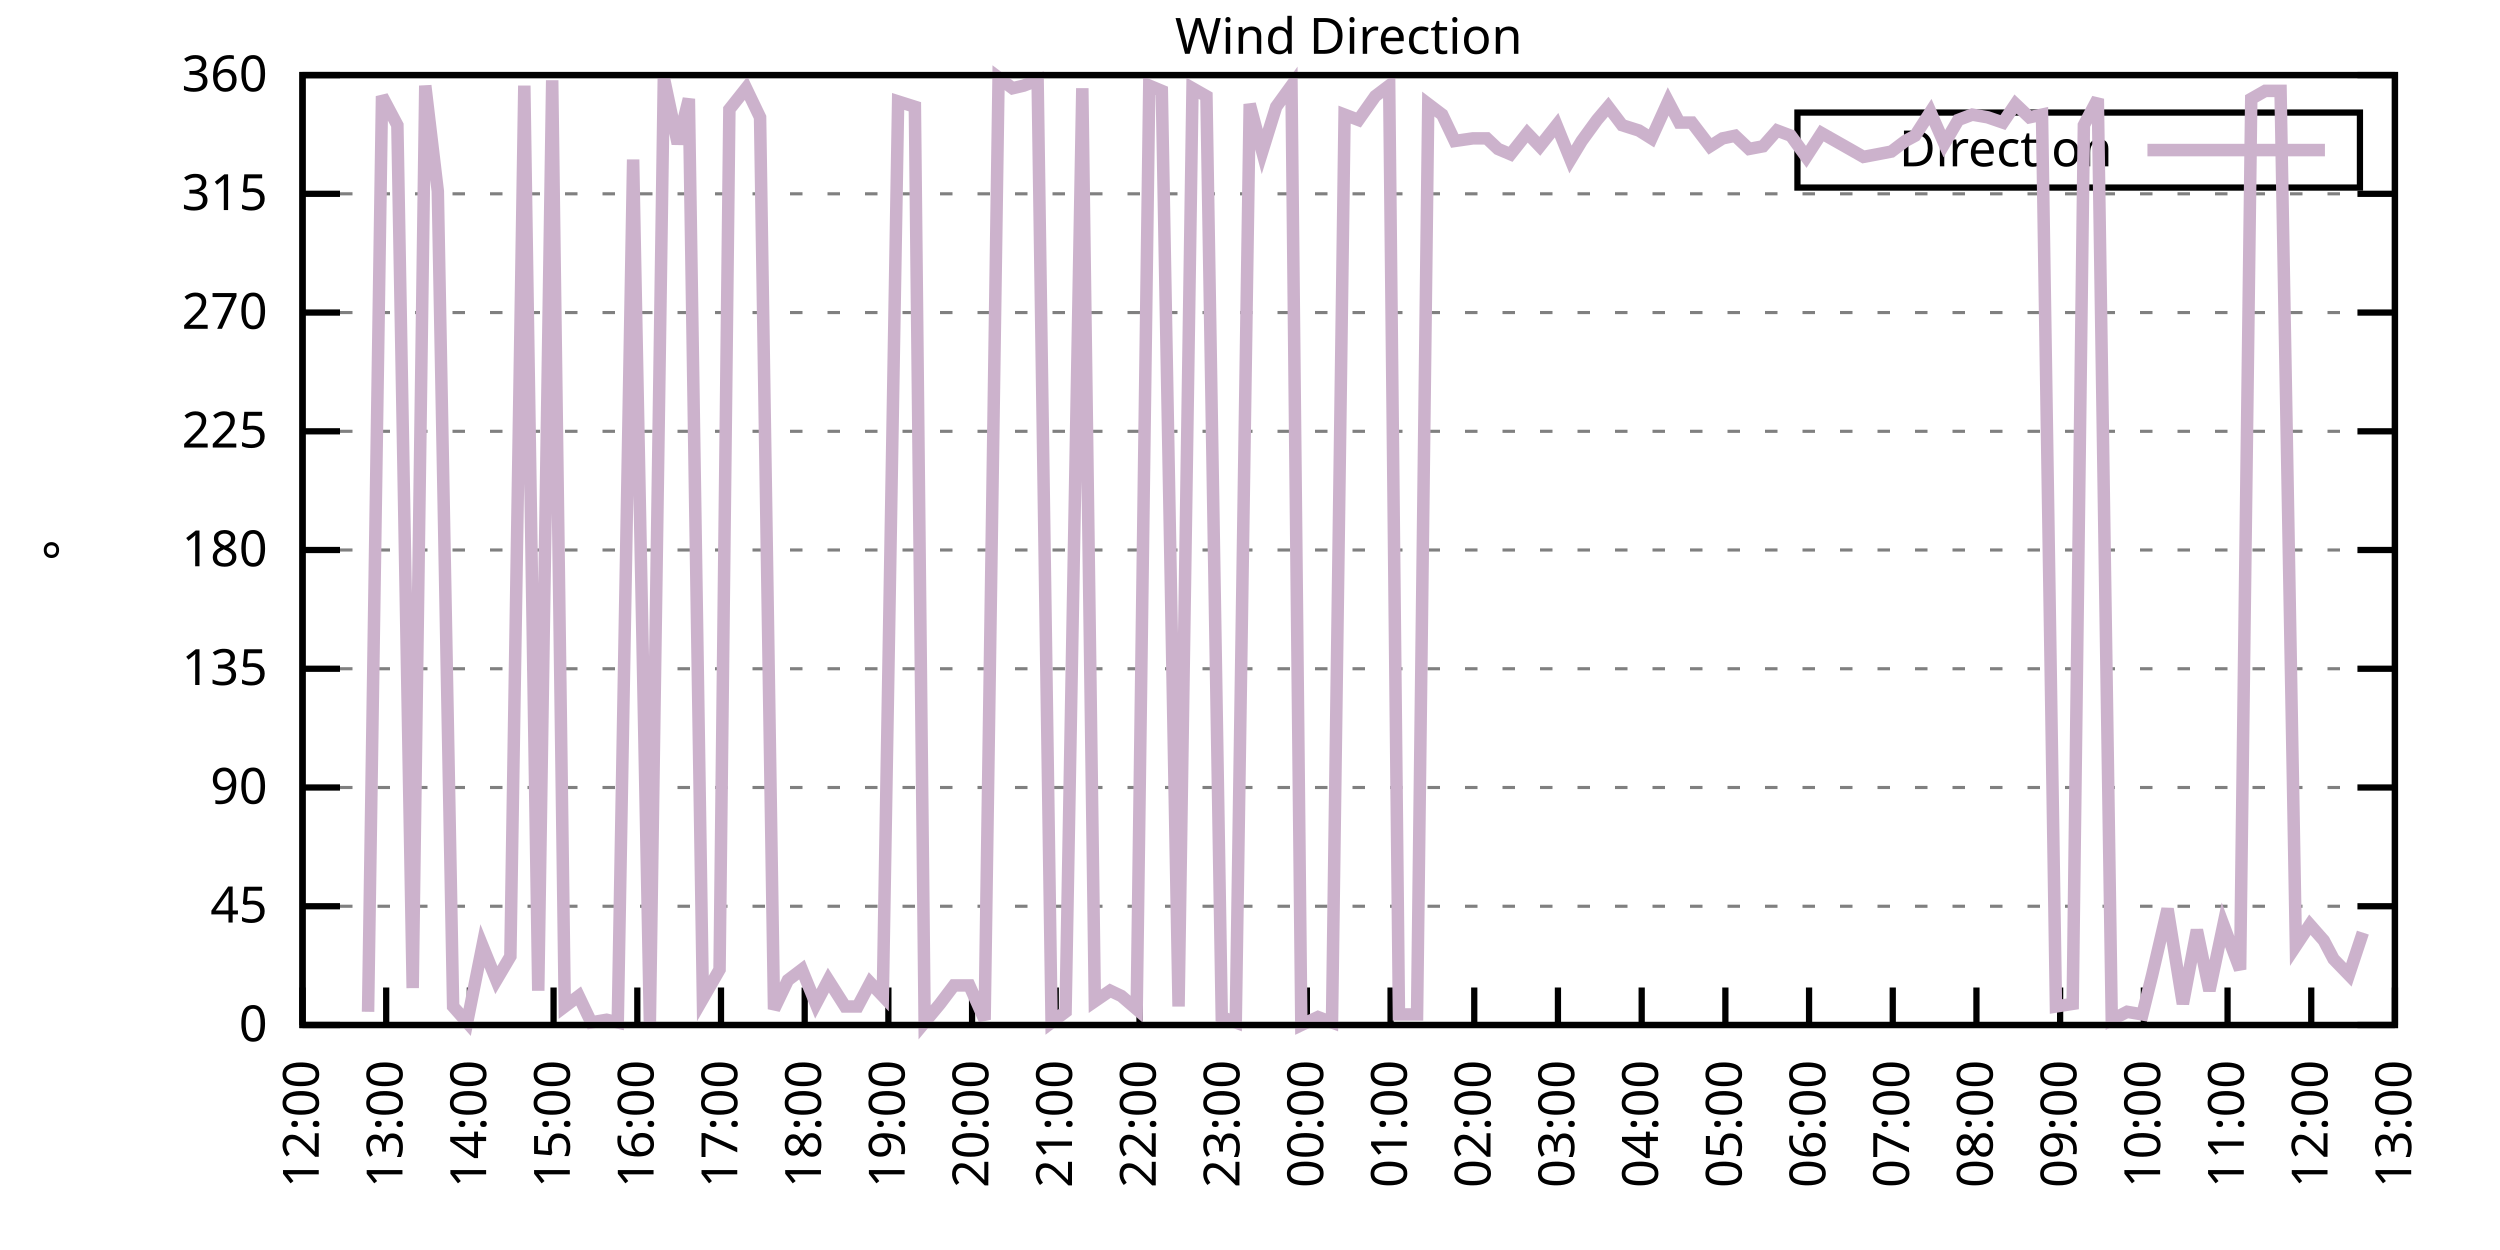
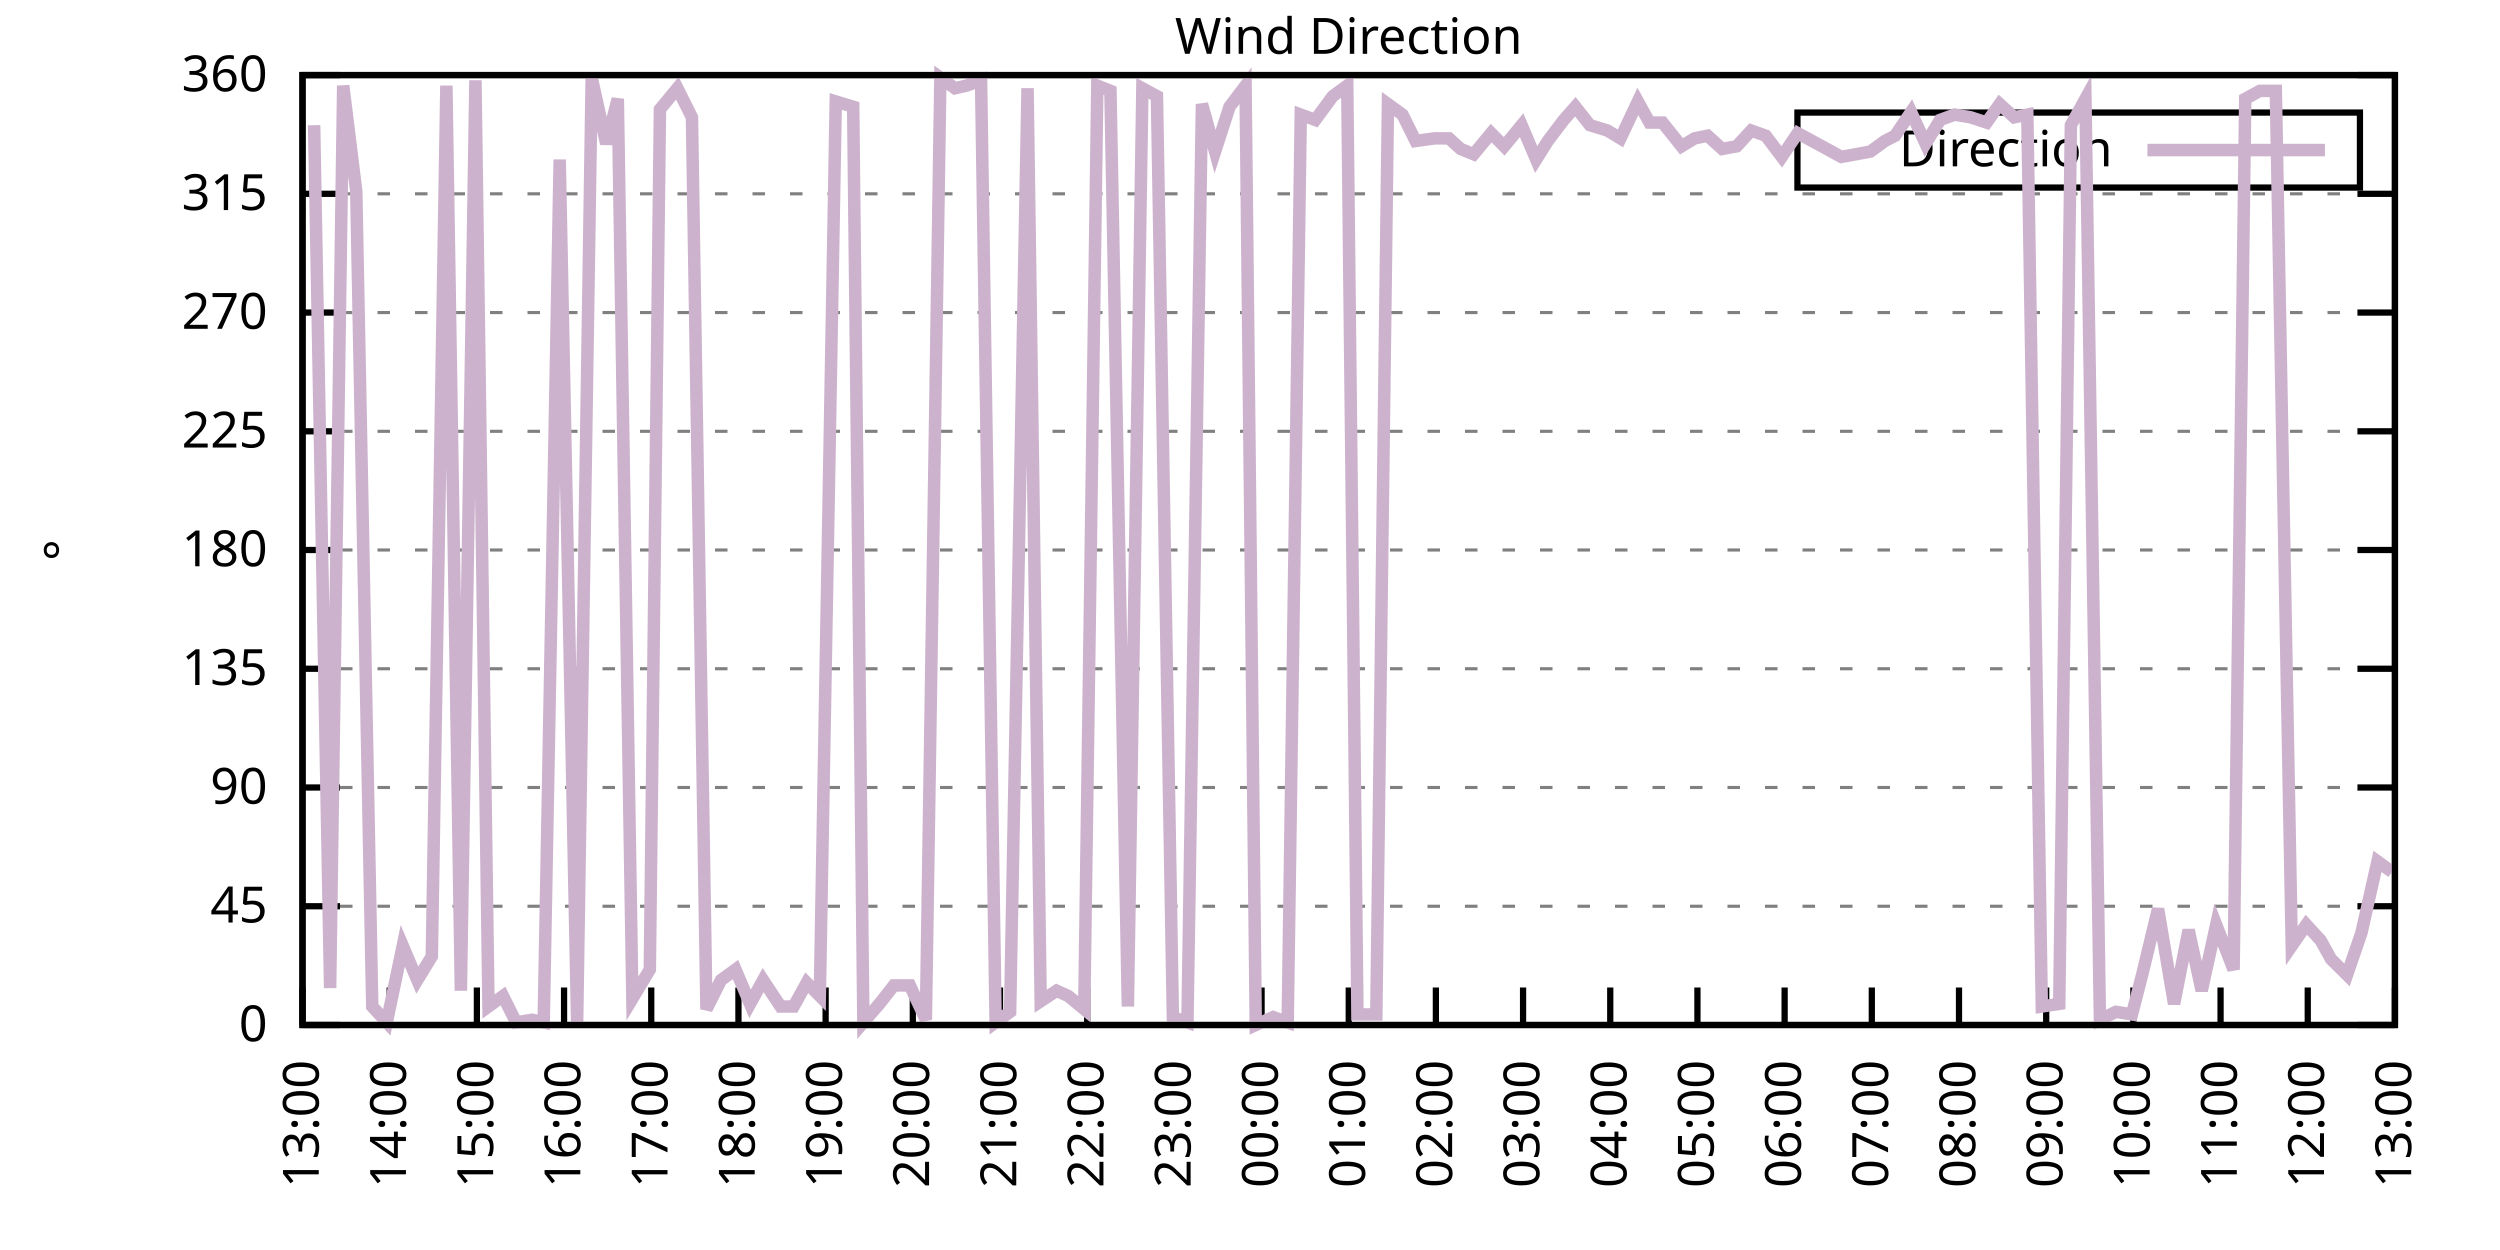
<svg xmlns="http://www.w3.org/2000/svg" xmlns:xlink="http://www.w3.org/1999/xlink" width="400" height="200" viewBox="0 0 400 200">
  <g id="gnuplot_canvas">
    <rect x="0" y="0" width="400" height="200" fill="none" />
    <defs>
      <circle id="gpDot" r="0.5" stroke-width="0.5" stroke="currentColor" />
      <path id="gpPt0" stroke-width="0.333" stroke="currentColor" d="M-1,0 h2 M0,-1 v2" />
      <path id="gpPt1" stroke-width="0.333" stroke="currentColor" d="M-1,-1 L1,1 M1,-1 L-1,1" />
      <path id="gpPt2" stroke-width="0.333" stroke="currentColor" d="M-1,0 L1,0 M0,-1 L0,1 M-1,-1 L1,1 M-1,1 L1,-1" />
      <rect id="gpPt3" stroke-width="0.333" stroke="currentColor" x="-1" y="-1" width="2" height="2" />
      <rect id="gpPt4" stroke-width="0.333" stroke="currentColor" fill="currentColor" x="-1" y="-1" width="2" height="2" />
      <circle id="gpPt5" stroke-width="0.333" stroke="currentColor" cx="0" cy="0" r="1" />
      <use xlink:href="#gpPt5" id="gpPt6" fill="currentColor" stroke="none" />
      <path id="gpPt7" stroke-width="0.333" stroke="currentColor" d="M0,-1.33 L-1.33,0.67 L1.33,0.67 z" />
      <use xlink:href="#gpPt7" id="gpPt8" fill="currentColor" stroke="none" />
      <use xlink:href="#gpPt7" id="gpPt9" stroke="currentColor" transform="rotate(180)" />
      <use xlink:href="#gpPt9" id="gpPt10" fill="currentColor" stroke="none" />
      <use xlink:href="#gpPt3" id="gpPt11" stroke="currentColor" transform="rotate(45)" />
      <use xlink:href="#gpPt11" id="gpPt12" fill="currentColor" stroke="none" />
      <path id="gpPt13" stroke-width="0.333" stroke="currentColor" d="M0,1.330 L1.265,0.411 L0.782,-1.067 L-0.782,-1.076 L-1.265,0.411 z" />
      <use xlink:href="#gpPt13" id="gpPt14" fill="currentColor" stroke="none" />
      <filter id="textbox" filterUnits="objectBoundingBox" x="0" y="0" height="1" width="1">
        <feFlood flood-color="white" flood-opacity="1" result="bgnd" />
        <feComposite in="SourceGraphic" in2="bgnd" operator="atop" />
      </filter>
      <filter id="greybox" filterUnits="objectBoundingBox" x="0" y="0" height="1" width="1">
        <feFlood flood-color="lightgrey" flood-opacity="1" result="grey" />
        <feComposite in="SourceGraphic" in2="grey" operator="atop" />
      </filter>
    </defs>
    <g fill="none" color="white" stroke="currentColor" stroke-width="1.00" stroke-linecap="butt" stroke-linejoin="miter">
</g>
    <g fill="none" color="black" stroke="currentColor" stroke-width="1.00" stroke-linecap="butt" stroke-linejoin="miter">
      <g stroke="none" shape-rendering="crispEdges">
        <polygon fill="rgb(255, 255, 255)" points="48.40,164.00 383.18,164.00 383.18,12.02 48.40,12.02 " />
      </g>
    </g>
    <g fill="none" color="black" stroke="currentColor" stroke-width="1.00" stroke-linecap="butt" stroke-linejoin="miter">
</g>
    <g fill="none" color="black" stroke="black" stroke-width="0.50" stroke-linecap="butt" stroke-linejoin="miter">
</g>
    <g fill="none" color="gray" stroke="currentColor" stroke-width="0.50" stroke-linecap="butt" stroke-linejoin="miter">
      <path stroke="gray" stroke-dasharray="2,4" class="gridline" d="M48.40,164.00 L383.19,164.00  " />
    </g>
    <g fill="none" color="gray" stroke="gray" stroke-width="1.00" stroke-linecap="butt" stroke-linejoin="miter">
</g>
    <g fill="none" color="black" stroke="currentColor" stroke-width="1.00" stroke-linecap="butt" stroke-linejoin="miter">
      <path stroke="black" d="M48.40,164.00 L54.40,164.00 M383.19,164.00 L377.19,164.00  " />
      <g transform="translate(42.80,166.60)" stroke="none" fill="black" font-family="Sans" font-size="8.00" text-anchor="end">
        <text>
          <tspan font-family="Sans"> 0</tspan>
        </text>
      </g>
    </g>
    <g fill="none" color="black" stroke="currentColor" stroke-width="1.00" stroke-linecap="butt" stroke-linejoin="miter">
</g>
    <g fill="none" color="black" stroke="black" stroke-width="0.50" stroke-linecap="butt" stroke-linejoin="miter">
</g>
    <g fill="none" color="gray" stroke="currentColor" stroke-width="0.50" stroke-linecap="butt" stroke-linejoin="miter">
      <path stroke="gray" stroke-dasharray="2,4" class="gridline" d="M48.40,145.00 L383.19,145.00  " />
    </g>
    <g fill="none" color="gray" stroke="gray" stroke-width="1.00" stroke-linecap="butt" stroke-linejoin="miter">
</g>
    <g fill="none" color="black" stroke="currentColor" stroke-width="1.00" stroke-linecap="butt" stroke-linejoin="miter">
      <path stroke="black" d="M48.40,145.00 L54.40,145.00 M383.19,145.00 L377.19,145.00  " />
      <g transform="translate(42.80,147.60)" stroke="none" fill="black" font-family="Sans" font-size="8.00" text-anchor="end">
        <text>
          <tspan font-family="Sans"> 45</tspan>
        </text>
      </g>
    </g>
    <g fill="none" color="black" stroke="currentColor" stroke-width="1.00" stroke-linecap="butt" stroke-linejoin="miter">
</g>
    <g fill="none" color="black" stroke="black" stroke-width="0.50" stroke-linecap="butt" stroke-linejoin="miter">
</g>
    <g fill="none" color="gray" stroke="currentColor" stroke-width="0.50" stroke-linecap="butt" stroke-linejoin="miter">
      <path stroke="gray" stroke-dasharray="2,4" class="gridline" d="M48.40,126.00 L383.19,126.00  " />
    </g>
    <g fill="none" color="gray" stroke="gray" stroke-width="1.00" stroke-linecap="butt" stroke-linejoin="miter">
</g>
    <g fill="none" color="black" stroke="currentColor" stroke-width="1.00" stroke-linecap="butt" stroke-linejoin="miter">
      <path stroke="black" d="M48.40,126.00 L54.40,126.00 M383.19,126.00 L377.19,126.00  " />
      <g transform="translate(42.80,128.60)" stroke="none" fill="black" font-family="Sans" font-size="8.00" text-anchor="end">
        <text>
          <tspan font-family="Sans"> 90</tspan>
        </text>
      </g>
    </g>
    <g fill="none" color="black" stroke="currentColor" stroke-width="1.00" stroke-linecap="butt" stroke-linejoin="miter">
</g>
    <g fill="none" color="black" stroke="black" stroke-width="0.50" stroke-linecap="butt" stroke-linejoin="miter">
</g>
    <g fill="none" color="gray" stroke="currentColor" stroke-width="0.50" stroke-linecap="butt" stroke-linejoin="miter">
      <path stroke="gray" stroke-dasharray="2,4" class="gridline" d="M48.40,107.00 L383.19,107.00  " />
    </g>
    <g fill="none" color="gray" stroke="gray" stroke-width="1.00" stroke-linecap="butt" stroke-linejoin="miter">
</g>
    <g fill="none" color="black" stroke="currentColor" stroke-width="1.00" stroke-linecap="butt" stroke-linejoin="miter">
      <path stroke="black" d="M48.40,107.00 L54.40,107.00 M383.19,107.00 L377.19,107.00  " />
      <g transform="translate(42.80,109.60)" stroke="none" fill="black" font-family="Sans" font-size="8.00" text-anchor="end">
        <text>
          <tspan font-family="Sans"> 135</tspan>
        </text>
      </g>
    </g>
    <g fill="none" color="black" stroke="currentColor" stroke-width="1.00" stroke-linecap="butt" stroke-linejoin="miter">
</g>
    <g fill="none" color="black" stroke="black" stroke-width="0.50" stroke-linecap="butt" stroke-linejoin="miter">
</g>
    <g fill="none" color="gray" stroke="currentColor" stroke-width="0.50" stroke-linecap="butt" stroke-linejoin="miter">
      <path stroke="gray" stroke-dasharray="2,4" class="gridline" d="M48.40,88.00 L383.19,88.00  " />
    </g>
    <g fill="none" color="gray" stroke="gray" stroke-width="1.00" stroke-linecap="butt" stroke-linejoin="miter">
</g>
    <g fill="none" color="black" stroke="currentColor" stroke-width="1.00" stroke-linecap="butt" stroke-linejoin="miter">
      <path stroke="black" d="M48.40,88.00 L54.40,88.00 M383.19,88.00 L377.19,88.00  " />
      <g transform="translate(42.80,90.60)" stroke="none" fill="black" font-family="Sans" font-size="8.00" text-anchor="end">
        <text>
          <tspan font-family="Sans"> 180</tspan>
        </text>
      </g>
    </g>
    <g fill="none" color="black" stroke="currentColor" stroke-width="1.00" stroke-linecap="butt" stroke-linejoin="miter">
</g>
    <g fill="none" color="black" stroke="black" stroke-width="0.50" stroke-linecap="butt" stroke-linejoin="miter">
</g>
    <g fill="none" color="gray" stroke="currentColor" stroke-width="0.50" stroke-linecap="butt" stroke-linejoin="miter">
      <path stroke="gray" stroke-dasharray="2,4" class="gridline" d="M48.40,69.01 L383.19,69.01  " />
    </g>
    <g fill="none" color="gray" stroke="gray" stroke-width="1.00" stroke-linecap="butt" stroke-linejoin="miter">
</g>
    <g fill="none" color="black" stroke="currentColor" stroke-width="1.00" stroke-linecap="butt" stroke-linejoin="miter">
      <path stroke="black" d="M48.40,69.01 L54.40,69.01 M383.19,69.01 L377.19,69.01  " />
      <g transform="translate(42.80,71.61)" stroke="none" fill="black" font-family="Sans" font-size="8.00" text-anchor="end">
        <text>
          <tspan font-family="Sans"> 225</tspan>
        </text>
      </g>
    </g>
    <g fill="none" color="black" stroke="currentColor" stroke-width="1.00" stroke-linecap="butt" stroke-linejoin="miter">
</g>
    <g fill="none" color="black" stroke="black" stroke-width="0.50" stroke-linecap="butt" stroke-linejoin="miter">
</g>
    <g fill="none" color="gray" stroke="currentColor" stroke-width="0.50" stroke-linecap="butt" stroke-linejoin="miter">
      <path stroke="gray" stroke-dasharray="2,4" class="gridline" d="M48.40,50.01 L383.19,50.01  " />
    </g>
    <g fill="none" color="gray" stroke="gray" stroke-width="1.00" stroke-linecap="butt" stroke-linejoin="miter">
</g>
    <g fill="none" color="black" stroke="currentColor" stroke-width="1.00" stroke-linecap="butt" stroke-linejoin="miter">
      <path stroke="black" d="M48.40,50.01 L54.40,50.01 M383.19,50.01 L377.19,50.01  " />
      <g transform="translate(42.80,52.61)" stroke="none" fill="black" font-family="Sans" font-size="8.00" text-anchor="end">
        <text>
          <tspan font-family="Sans"> 270</tspan>
        </text>
      </g>
    </g>
    <g fill="none" color="black" stroke="currentColor" stroke-width="1.00" stroke-linecap="butt" stroke-linejoin="miter">
</g>
    <g fill="none" color="black" stroke="black" stroke-width="0.50" stroke-linecap="butt" stroke-linejoin="miter">
</g>
    <g fill="none" color="gray" stroke="currentColor" stroke-width="0.50" stroke-linecap="butt" stroke-linejoin="miter">
      <path stroke="gray" stroke-dasharray="2,4" class="gridline" d="M48.40,31.01 L383.19,31.01  " />
    </g>
    <g fill="none" color="gray" stroke="gray" stroke-width="1.00" stroke-linecap="butt" stroke-linejoin="miter">
</g>
    <g fill="none" color="black" stroke="currentColor" stroke-width="1.00" stroke-linecap="butt" stroke-linejoin="miter">
      <path stroke="black" d="M48.40,31.01 L54.40,31.01 M383.19,31.01 L377.19,31.01  " />
      <g transform="translate(42.80,33.61)" stroke="none" fill="black" font-family="Sans" font-size="8.00" text-anchor="end">
        <text>
          <tspan font-family="Sans"> 315</tspan>
        </text>
      </g>
    </g>
    <g fill="none" color="black" stroke="currentColor" stroke-width="1.00" stroke-linecap="butt" stroke-linejoin="miter">
</g>
    <g fill="none" color="black" stroke="black" stroke-width="0.50" stroke-linecap="butt" stroke-linejoin="miter">
</g>
    <g fill="none" color="gray" stroke="currentColor" stroke-width="0.50" stroke-linecap="butt" stroke-linejoin="miter">
      <path stroke="gray" stroke-dasharray="2,4" class="gridline" d="M48.40,12.01 L383.19,12.01  " />
    </g>
    <g fill="none" color="gray" stroke="gray" stroke-width="1.00" stroke-linecap="butt" stroke-linejoin="miter">
</g>
    <g fill="none" color="black" stroke="currentColor" stroke-width="1.00" stroke-linecap="butt" stroke-linejoin="miter">
      <path stroke="black" d="M48.40,12.01 L54.40,12.01 M383.19,12.01 L377.19,12.01  " />
      <g transform="translate(42.80,14.61)" stroke="none" fill="black" font-family="Sans" font-size="8.00" text-anchor="end">
        <text>
          <tspan font-family="Sans"> 360</tspan>
        </text>
      </g>
    </g>
    <g fill="none" color="black" stroke="currentColor" stroke-width="1.00" stroke-linecap="butt" stroke-linejoin="miter">
      <path stroke="black" d="M48.40,164.00 L48.40,158.00  " />
      <g transform="translate(51.00,169.60) rotate(270.00)" stroke="none" fill="black" font-family="Sans" font-size="8.00" text-anchor="end">
        <text>
-           <tspan font-family="Sans">12:00</tspan>
-         </text>
-       </g>
-     </g>
-     <g fill="none" color="black" stroke="currentColor" stroke-width="1.00" stroke-linecap="butt" stroke-linejoin="miter">
-       <path stroke="black" d="M61.79,164.00 L61.79,158.00  " />
-       <g transform="translate(64.39,169.60) rotate(270.00)" stroke="none" fill="black" font-family="Sans" font-size="8.00" text-anchor="end">
-         <text>
          <tspan font-family="Sans">13:00</tspan>
        </text>
      </g>
    </g>
    <g fill="none" color="black" stroke="currentColor" stroke-width="1.00" stroke-linecap="butt" stroke-linejoin="miter">
-       <path stroke="black" d="M75.18,164.00 L75.18,158.00  " />
-       <g transform="translate(77.78,169.60) rotate(270.00)" stroke="none" fill="black" font-family="Sans" font-size="8.00" text-anchor="end">
+       <path stroke="black" d="M62.35,164.00 L62.35,158.00  " />
+       <g transform="translate(64.95,169.60) rotate(270.00)" stroke="none" fill="black" font-family="Sans" font-size="8.00" text-anchor="end">
        <text>
          <tspan font-family="Sans">14:00</tspan>
        </text>
      </g>
    </g>
    <g fill="none" color="black" stroke="currentColor" stroke-width="1.00" stroke-linecap="butt" stroke-linejoin="miter">
-       <path stroke="black" d="M88.57,164.00 L88.57,158.00  " />
-       <g transform="translate(91.17,169.60) rotate(270.00)" stroke="none" fill="black" font-family="Sans" font-size="8.00" text-anchor="end">
+       <path stroke="black" d="M76.30,164.00 L76.30,158.00  " />
+       <g transform="translate(78.90,169.60) rotate(270.00)" stroke="none" fill="black" font-family="Sans" font-size="8.00" text-anchor="end">
        <text>
          <tspan font-family="Sans">15:00</tspan>
        </text>
      </g>
    </g>
    <g fill="none" color="black" stroke="currentColor" stroke-width="1.00" stroke-linecap="butt" stroke-linejoin="miter">
-       <path stroke="black" d="M101.97,164.00 L101.97,158.00  " />
-       <g transform="translate(104.57,169.60) rotate(270.00)" stroke="none" fill="black" font-family="Sans" font-size="8.00" text-anchor="end">
+       <path stroke="black" d="M90.25,164.00 L90.25,158.00  " />
+       <g transform="translate(92.85,169.60) rotate(270.00)" stroke="none" fill="black" font-family="Sans" font-size="8.00" text-anchor="end">
        <text>
          <tspan font-family="Sans">16:00</tspan>
        </text>
      </g>
    </g>
    <g fill="none" color="black" stroke="currentColor" stroke-width="1.00" stroke-linecap="butt" stroke-linejoin="miter">
-       <path stroke="black" d="M115.36,164.00 L115.36,158.00  " />
-       <g transform="translate(117.96,169.60) rotate(270.00)" stroke="none" fill="black" font-family="Sans" font-size="8.00" text-anchor="end">
+       <path stroke="black" d="M104.20,164.00 L104.20,158.00  " />
+       <g transform="translate(106.80,169.60) rotate(270.00)" stroke="none" fill="black" font-family="Sans" font-size="8.00" text-anchor="end">
        <text>
          <tspan font-family="Sans">17:00</tspan>
        </text>
      </g>
    </g>
    <g fill="none" color="black" stroke="currentColor" stroke-width="1.00" stroke-linecap="butt" stroke-linejoin="miter">
-       <path stroke="black" d="M128.75,164.00 L128.75,158.00  " />
-       <g transform="translate(131.35,169.60) rotate(270.00)" stroke="none" fill="black" font-family="Sans" font-size="8.00" text-anchor="end">
+       <path stroke="black" d="M118.15,164.00 L118.15,158.00  " />
+       <g transform="translate(120.75,169.60) rotate(270.00)" stroke="none" fill="black" font-family="Sans" font-size="8.00" text-anchor="end">
        <text>
          <tspan font-family="Sans">18:00</tspan>
        </text>
      </g>
    </g>
    <g fill="none" color="black" stroke="currentColor" stroke-width="1.00" stroke-linecap="butt" stroke-linejoin="miter">
-       <path stroke="black" d="M142.14,164.00 L142.14,158.00  " />
-       <g transform="translate(144.74,169.60) rotate(270.00)" stroke="none" fill="black" font-family="Sans" font-size="8.00" text-anchor="end">
+       <path stroke="black" d="M132.10,164.00 L132.10,158.00  " />
+       <g transform="translate(134.70,169.60) rotate(270.00)" stroke="none" fill="black" font-family="Sans" font-size="8.00" text-anchor="end">
        <text>
          <tspan font-family="Sans">19:00</tspan>
        </text>
      </g>
    </g>
    <g fill="none" color="black" stroke="currentColor" stroke-width="1.00" stroke-linecap="butt" stroke-linejoin="miter">
-       <path stroke="black" d="M155.53,164.00 L155.53,158.00  " />
-       <g transform="translate(158.13,169.60) rotate(270.00)" stroke="none" fill="black" font-family="Sans" font-size="8.00" text-anchor="end">
+       <path stroke="black" d="M146.05,164.00 L146.05,158.00  " />
+       <g transform="translate(148.65,169.60) rotate(270.00)" stroke="none" fill="black" font-family="Sans" font-size="8.00" text-anchor="end">
        <text>
          <tspan font-family="Sans">20:00</tspan>
        </text>
      </g>
    </g>
    <g fill="none" color="black" stroke="currentColor" stroke-width="1.00" stroke-linecap="butt" stroke-linejoin="miter">
-       <path stroke="black" d="M168.92,164.00 L168.92,158.00  " />
-       <g transform="translate(171.52,169.60) rotate(270.00)" stroke="none" fill="black" font-family="Sans" font-size="8.00" text-anchor="end">
+       <path stroke="black" d="M160.00,164.00 L160.00,158.00  " />
+       <g transform="translate(162.60,169.60) rotate(270.00)" stroke="none" fill="black" font-family="Sans" font-size="8.00" text-anchor="end">
        <text>
          <tspan font-family="Sans">21:00</tspan>
        </text>
      </g>
    </g>
    <g fill="none" color="black" stroke="currentColor" stroke-width="1.00" stroke-linecap="butt" stroke-linejoin="miter">
-       <path stroke="black" d="M182.32,164.00 L182.32,158.00  " />
-       <g transform="translate(184.92,169.60) rotate(270.00)" stroke="none" fill="black" font-family="Sans" font-size="8.00" text-anchor="end">
+       <path stroke="black" d="M173.95,164.00 L173.95,158.00  " />
+       <g transform="translate(176.55,169.60) rotate(270.00)" stroke="none" fill="black" font-family="Sans" font-size="8.00" text-anchor="end">
        <text>
          <tspan font-family="Sans">22:00</tspan>
        </text>
      </g>
    </g>
    <g fill="none" color="black" stroke="currentColor" stroke-width="1.00" stroke-linecap="butt" stroke-linejoin="miter">
-       <path stroke="black" d="M195.71,164.00 L195.71,158.00  " />
-       <g transform="translate(198.31,169.60) rotate(270.00)" stroke="none" fill="black" font-family="Sans" font-size="8.00" text-anchor="end">
+       <path stroke="black" d="M187.90,164.00 L187.90,158.00  " />
+       <g transform="translate(190.50,169.60) rotate(270.00)" stroke="none" fill="black" font-family="Sans" font-size="8.00" text-anchor="end">
        <text>
          <tspan font-family="Sans">23:00</tspan>
        </text>
      </g>
    </g>
    <g fill="none" color="black" stroke="currentColor" stroke-width="1.00" stroke-linecap="butt" stroke-linejoin="miter">
-       <path stroke="black" d="M209.10,164.00 L209.10,158.00  " />
-       <g transform="translate(211.70,169.60) rotate(270.00)" stroke="none" fill="black" font-family="Sans" font-size="8.00" text-anchor="end">
+       <path stroke="black" d="M201.85,164.00 L201.85,158.00  " />
+       <g transform="translate(204.45,169.60) rotate(270.00)" stroke="none" fill="black" font-family="Sans" font-size="8.00" text-anchor="end">
        <text>
          <tspan font-family="Sans">00:00</tspan>
        </text>
      </g>
    </g>
    <g fill="none" color="black" stroke="currentColor" stroke-width="1.00" stroke-linecap="butt" stroke-linejoin="miter">
-       <path stroke="black" d="M222.49,164.00 L222.49,158.00  " />
-       <g transform="translate(225.09,169.60) rotate(270.00)" stroke="none" fill="black" font-family="Sans" font-size="8.00" text-anchor="end">
+       <path stroke="black" d="M215.80,164.00 L215.80,158.00  " />
+       <g transform="translate(218.40,169.60) rotate(270.00)" stroke="none" fill="black" font-family="Sans" font-size="8.00" text-anchor="end">
        <text>
          <tspan font-family="Sans">01:00</tspan>
        </text>
      </g>
    </g>
    <g fill="none" color="black" stroke="currentColor" stroke-width="1.00" stroke-linecap="butt" stroke-linejoin="miter">
-       <path stroke="black" d="M235.88,164.00 L235.88,158.00  " />
-       <g transform="translate(238.48,169.60) rotate(270.00)" stroke="none" fill="black" font-family="Sans" font-size="8.00" text-anchor="end">
+       <path stroke="black" d="M229.74,164.00 L229.74,158.00  " />
+       <g transform="translate(232.34,169.60) rotate(270.00)" stroke="none" fill="black" font-family="Sans" font-size="8.00" text-anchor="end">
        <text>
          <tspan font-family="Sans">02:00</tspan>
        </text>
      </g>
    </g>
    <g fill="none" color="black" stroke="currentColor" stroke-width="1.00" stroke-linecap="butt" stroke-linejoin="miter">
-       <path stroke="black" d="M249.27,164.00 L249.27,158.00  " />
-       <g transform="translate(251.87,169.60) rotate(270.00)" stroke="none" fill="black" font-family="Sans" font-size="8.00" text-anchor="end">
+       <path stroke="black" d="M243.69,164.00 L243.69,158.00  " />
+       <g transform="translate(246.29,169.60) rotate(270.00)" stroke="none" fill="black" font-family="Sans" font-size="8.00" text-anchor="end">
        <text>
          <tspan font-family="Sans">03:00</tspan>
        </text>
      </g>
    </g>
    <g fill="none" color="black" stroke="currentColor" stroke-width="1.00" stroke-linecap="butt" stroke-linejoin="miter">
-       <path stroke="black" d="M262.67,164.00 L262.67,158.00  " />
-       <g transform="translate(265.27,169.60) rotate(270.00)" stroke="none" fill="black" font-family="Sans" font-size="8.00" text-anchor="end">
+       <path stroke="black" d="M257.64,164.00 L257.64,158.00  " />
+       <g transform="translate(260.24,169.60) rotate(270.00)" stroke="none" fill="black" font-family="Sans" font-size="8.00" text-anchor="end">
        <text>
          <tspan font-family="Sans">04:00</tspan>
        </text>
      </g>
    </g>
    <g fill="none" color="black" stroke="currentColor" stroke-width="1.00" stroke-linecap="butt" stroke-linejoin="miter">
-       <path stroke="black" d="M276.06,164.00 L276.06,158.00  " />
-       <g transform="translate(278.66,169.60) rotate(270.00)" stroke="none" fill="black" font-family="Sans" font-size="8.00" text-anchor="end">
+       <path stroke="black" d="M271.59,164.00 L271.59,158.00  " />
+       <g transform="translate(274.19,169.60) rotate(270.00)" stroke="none" fill="black" font-family="Sans" font-size="8.00" text-anchor="end">
        <text>
          <tspan font-family="Sans">05:00</tspan>
        </text>
      </g>
    </g>
    <g fill="none" color="black" stroke="currentColor" stroke-width="1.00" stroke-linecap="butt" stroke-linejoin="miter">
-       <path stroke="black" d="M289.45,164.00 L289.45,158.00  " />
-       <g transform="translate(292.05,169.60) rotate(270.00)" stroke="none" fill="black" font-family="Sans" font-size="8.00" text-anchor="end">
+       <path stroke="black" d="M285.54,164.00 L285.54,158.00  " />
+       <g transform="translate(288.14,169.60) rotate(270.00)" stroke="none" fill="black" font-family="Sans" font-size="8.00" text-anchor="end">
        <text>
          <tspan font-family="Sans">06:00</tspan>
        </text>
      </g>
    </g>
    <g fill="none" color="black" stroke="currentColor" stroke-width="1.00" stroke-linecap="butt" stroke-linejoin="miter">
-       <path stroke="black" d="M302.84,164.00 L302.84,158.00  " />
-       <g transform="translate(305.44,169.60) rotate(270.00)" stroke="none" fill="black" font-family="Sans" font-size="8.00" text-anchor="end">
+       <path stroke="black" d="M299.49,164.00 L299.49,158.00  " />
+       <g transform="translate(302.09,169.60) rotate(270.00)" stroke="none" fill="black" font-family="Sans" font-size="8.00" text-anchor="end">
        <text>
          <tspan font-family="Sans">07:00</tspan>
        </text>
      </g>
    </g>
    <g fill="none" color="black" stroke="currentColor" stroke-width="1.00" stroke-linecap="butt" stroke-linejoin="miter">
-       <path stroke="black" d="M316.23,164.00 L316.23,158.00  " />
-       <g transform="translate(318.83,169.60) rotate(270.00)" stroke="none" fill="black" font-family="Sans" font-size="8.00" text-anchor="end">
+       <path stroke="black" d="M313.44,164.00 L313.44,158.00  " />
+       <g transform="translate(316.04,169.60) rotate(270.00)" stroke="none" fill="black" font-family="Sans" font-size="8.00" text-anchor="end">
        <text>
          <tspan font-family="Sans">08:00</tspan>
        </text>
      </g>
    </g>
    <g fill="none" color="black" stroke="currentColor" stroke-width="1.00" stroke-linecap="butt" stroke-linejoin="miter">
-       <path stroke="black" d="M329.62,164.00 L329.62,158.00  " />
-       <g transform="translate(332.22,169.60) rotate(270.00)" stroke="none" fill="black" font-family="Sans" font-size="8.00" text-anchor="end">
+       <path stroke="black" d="M327.39,164.00 L327.39,158.00  " />
+       <g transform="translate(329.99,169.60) rotate(270.00)" stroke="none" fill="black" font-family="Sans" font-size="8.00" text-anchor="end">
        <text>
          <tspan font-family="Sans">09:00</tspan>
        </text>
      </g>
    </g>
    <g fill="none" color="black" stroke="currentColor" stroke-width="1.00" stroke-linecap="butt" stroke-linejoin="miter">
-       <path stroke="black" d="M343.02,164.00 L343.02,158.00  " />
-       <g transform="translate(345.62,169.60) rotate(270.00)" stroke="none" fill="black" font-family="Sans" font-size="8.00" text-anchor="end">
+       <path stroke="black" d="M341.34,164.00 L341.34,158.00  " />
+       <g transform="translate(343.94,169.60) rotate(270.00)" stroke="none" fill="black" font-family="Sans" font-size="8.00" text-anchor="end">
        <text>
          <tspan font-family="Sans">10:00</tspan>
        </text>
      </g>
    </g>
    <g fill="none" color="black" stroke="currentColor" stroke-width="1.00" stroke-linecap="butt" stroke-linejoin="miter">
-       <path stroke="black" d="M356.41,164.00 L356.41,158.00  " />
-       <g transform="translate(359.01,169.60) rotate(270.00)" stroke="none" fill="black" font-family="Sans" font-size="8.00" text-anchor="end">
+       <path stroke="black" d="M355.29,164.00 L355.29,158.00  " />
+       <g transform="translate(357.89,169.60) rotate(270.00)" stroke="none" fill="black" font-family="Sans" font-size="8.00" text-anchor="end">
        <text>
          <tspan font-family="Sans">11:00</tspan>
        </text>
      </g>
    </g>
    <g fill="none" color="black" stroke="currentColor" stroke-width="1.00" stroke-linecap="butt" stroke-linejoin="miter">
-       <path stroke="black" d="M369.80,164.00 L369.80,158.00  " />
-       <g transform="translate(372.40,169.60) rotate(270.00)" stroke="none" fill="black" font-family="Sans" font-size="8.00" text-anchor="end">
+       <path stroke="black" d="M369.24,164.00 L369.24,158.00  " />
+       <g transform="translate(371.84,169.60) rotate(270.00)" stroke="none" fill="black" font-family="Sans" font-size="8.00" text-anchor="end">
        <text>
          <tspan font-family="Sans">12:00</tspan>
        </text>
      </g>
    </g>
    <g fill="none" color="black" stroke="currentColor" stroke-width="1.00" stroke-linecap="butt" stroke-linejoin="miter">
      <path stroke="black" d="M383.19,164.00 L383.19,158.00  " />
      <g transform="translate(385.79,169.60) rotate(270.00)" stroke="none" fill="black" font-family="Sans" font-size="8.00" text-anchor="end">
        <text>
          <tspan font-family="Sans">13:00</tspan>
        </text>
      </g>
    </g>
    <g fill="none" color="black" stroke="currentColor" stroke-width="1.00" stroke-linecap="butt" stroke-linejoin="miter">
</g>
    <g fill="none" color="black" stroke="currentColor" stroke-width="1.00" stroke-linecap="butt" stroke-linejoin="miter">
      <path stroke="black" d="M48.40,12.01 L48.40,164.00 L383.19,164.00 L383.19,12.01 L48.40,12.01 Z  " />
    </g>
    <g fill="none" color="black" stroke="currentColor" stroke-width="1.00" stroke-linecap="butt" stroke-linejoin="miter">
</g>
    <g fill="none" color="black" stroke="currentColor" stroke-width="1.00" stroke-linecap="butt" stroke-linejoin="miter">
      <path stroke="black" d="M287.59,30.01 L287.59,18.01 L377.59,18.01 L377.59,30.01 L287.59,30.01 Z  " />
    </g>
    <g id="Wind_direction_plot_1">
      <g fill="none" color="white" stroke="black" stroke-width="2.00" stroke-linecap="butt" stroke-linejoin="miter">
</g>
      <g fill="none" color="black" stroke="currentColor" stroke-width="2.00" stroke-linecap="butt" stroke-linejoin="miter">
        <g transform="translate(337.99,26.61)" stroke="none" fill="black" font-family="Sans" font-size="8.00" text-anchor="end">
          <text>
            <tspan font-family="Sans">Direction</tspan>
          </text>
        </g>
      </g>
      <g fill="none" color="black" stroke="currentColor" stroke-width="2.00" stroke-linecap="butt" stroke-linejoin="miter">
-         <path stroke="rgb(204, 178, 204)" d="M343.59,24.01 L371.99,24.01 M58.89,161.89 L61.12,15.39 L63.58,20.03 L66.03,158.09 L68.04,13.70 L70.05,30.59   L72.50,161.04 L74.74,163.58 L77.19,151.33 L79.42,156.82 L81.66,153.02 L83.89,13.70 L86.12,158.51 L88.35,12.85   L90.36,161.04 L92.59,159.36 L94.60,163.58 L97.06,163.16 L98.84,163.58 L101.30,25.52 L103.98,163.58 L106.21,12.43   L108.44,22.99 L110.22,15.81 L112.46,159.78 L115.13,155.13 L116.70,17.50 L119.38,14.12 L121.61,18.77 L123.84,161.47   L126.07,156.82 L128.30,155.13 L130.54,160.62 L132.54,156.82 L135.22,161.04 L137.23,161.04 L139.24,157.24 L141.25,159.36   L143.70,16.23 L146.38,17.08 L147.94,163.58 L150.40,160.62 L152.63,157.67 L155.09,157.67 L157.54,163.16 L159.77,12.43   L162.01,14.12 L163.79,13.70 L166.02,12.85 L168.25,163.58 L170.49,161.89 L173.17,14.12 L175.17,160.20 L177.63,158.51   L179.41,159.36 L181.87,161.47 L183.88,13.70 L185.89,14.54 L188.57,161.04 L190.80,14.12 L193.03,15.39 L195.48,162.73   L197.72,163.58 L199.95,16.65 L201.96,24.25 L204.19,17.08 L206.64,13.70 L208.21,164.00 L210.88,162.73 L213.12,163.58   L215.13,18.34 L217.36,19.19 L220.04,15.39 L222.27,13.70 L223.83,162.31 L226.73,162.31 L228.52,16.65 L230.75,18.34   L232.76,22.56 L235.66,22.14 L237.89,22.14 L239.68,23.83 L241.69,24.68 L244.36,21.30 L246.37,23.41 L249.05,20.03   L251.28,25.52 L253.07,22.56 L255.52,19.19 L257.31,17.08 L259.54,20.03 L262.22,20.88 L264.23,22.14 L266.91,16.23   L268.69,19.61 L270.70,19.61 L273.60,23.41 L275.61,22.14 L277.62,21.72 L279.85,23.83 L282.08,23.41 L284.32,20.88   L286.55,21.72 L289.00,25.10 L291.46,21.30 L295.92,23.83 L298.15,25.10 L300.39,24.68 L302.62,24.25 L304.85,22.56   L306.41,21.72 L308.87,17.92 L311.10,22.99 L313.33,19.19 L315.56,18.34 L318.02,18.77 L320.47,19.61 L322.48,16.65   L324.71,18.77 L326.72,18.34 L328.95,161.04 L331.63,160.62 L333.42,20.03 L335.65,15.81 L337.88,163.16 L340.34,161.89   L342.79,162.31 L344.35,155.98 L346.81,145.42 L349.26,160.62 L351.50,148.80 L353.51,158.51 L355.74,147.96 L358.42,155.13   L360.20,15.81 L362.43,14.54 L364.89,14.54 L367.34,151.33 L369.58,147.96 L371.81,150.49 L373.37,153.45 L375.82,155.98   L378.06,149.22  " />
+         <path stroke="rgb(204, 178, 204)" d="M343.59,24.01 L371.99,24.01 M50.26,20.03 L52.82,158.09 L54.91,13.70 L57.00,30.59 L59.56,161.04 L61.88,163.58   L64.44,151.33 L66.77,156.82 L69.09,153.02 L71.42,13.70 L73.74,158.51 L76.07,12.85 L78.16,161.04 L80.48,159.36   L82.58,163.58 L85.13,163.16 L86.99,163.58 L89.55,25.52 L92.34,163.58 L94.67,12.43 L96.99,22.99 L98.85,15.81   L101.18,159.78 L103.97,155.13 L105.59,17.50 L108.38,14.12 L110.71,18.77 L113.03,161.47 L115.36,156.82 L117.68,155.13   L120.01,160.62 L122.10,156.82 L124.89,161.04 L126.98,161.04 L129.08,157.24 L131.17,159.36 L133.72,16.23 L136.51,17.08   L138.14,163.58 L140.70,160.62 L143.02,157.67 L145.58,157.67 L148.14,163.16 L150.46,12.43 L152.79,14.12 L154.65,13.70   L156.97,12.85 L159.30,163.58 L161.62,161.89 L164.41,14.12 L166.51,160.20 L169.06,158.51 L170.92,159.36 L173.48,161.47   L175.57,13.70 L177.67,14.54 L180.46,161.04 L182.78,14.12 L185.11,15.39 L187.66,162.73 L189.99,163.58 L192.31,16.65   L194.41,24.25 L196.73,17.08 L199.29,13.70 L200.92,164.00 L203.71,162.73 L206.03,163.58 L208.12,18.34 L210.45,19.19   L213.24,15.39 L215.56,13.70 L217.19,162.31 L220.21,162.31 L222.07,16.65 L224.40,18.34 L226.49,22.56 L229.51,22.14   L231.84,22.14 L233.70,23.83 L235.79,24.68 L238.58,21.30 L240.67,23.41 L243.46,20.03 L245.79,25.52 L247.65,22.56   L250.20,19.19 L252.06,17.08 L254.39,20.03 L257.18,20.88 L259.27,22.14 L262.06,16.23 L263.92,19.61 L266.01,19.61   L269.04,23.41 L271.13,22.14 L273.22,21.72 L275.55,23.83 L277.87,23.41 L280.20,20.88 L282.52,21.72 L285.08,25.10   L287.64,21.30 L292.29,23.83 L294.61,25.10 L296.94,24.68 L299.26,24.25 L301.58,22.56 L303.21,21.72 L305.77,17.92   L308.09,22.99 L310.42,19.19 L312.74,18.34 L315.30,18.77 L317.86,19.61 L319.95,16.65 L322.28,18.77 L324.37,18.34   L326.69,161.04 L329.48,160.62 L331.34,20.03 L333.67,15.81 L335.99,163.16 L338.55,161.89 L341.11,162.31 L342.74,155.98   L345.29,145.42 L347.85,160.62 L350.18,148.80 L352.27,158.51 L354.59,147.96 L357.38,155.13 L359.24,15.81 L361.57,14.54   L364.13,14.54 L366.68,151.33 L369.01,147.96 L371.33,150.49 L372.96,153.45 L375.52,155.98 L377.84,149.22 L380.40,137.82   L382.73,139.51  " />
      </g>
    </g>
    <g fill="none" color="black" stroke="currentColor" stroke-width="2.00" stroke-linecap="butt" stroke-linejoin="miter">
</g>
    <g fill="none" color="black" stroke="black" stroke-width="1.00" stroke-linecap="butt" stroke-linejoin="miter">
</g>
    <g fill="none" color="black" stroke="currentColor" stroke-width="1.00" stroke-linecap="butt" stroke-linejoin="miter">
      <path stroke="black" d="M48.40,12.01 L48.40,164.00 L383.19,164.00 L383.19,12.01 L48.40,12.01 Z  " />
      <g transform="translate(12.80,88.01) rotate(270.00)" stroke="none" fill="black" font-family="Sans" font-size="8.00" text-anchor="middle">
        <text>
          <tspan font-family="Sans">°</tspan>
        </text>
      </g>
    </g>
    <g fill="none" color="black" stroke="currentColor" stroke-width="1.00" stroke-linecap="butt" stroke-linejoin="miter">
</g>
    <g fill="none" color="black" stroke="currentColor" stroke-width="1.00" stroke-linecap="butt" stroke-linejoin="miter">
      <g transform="translate(215.79,8.61)" stroke="none" fill="black" font-family="Sans" font-size="8.00" text-anchor="middle">
        <text>
          <tspan font-family="Sans">Wind Direction</tspan>
        </text>
      </g>
    </g>
    <g fill="none" color="black" stroke="currentColor" stroke-width="1.00" stroke-linecap="butt" stroke-linejoin="miter">
</g>
  </g>
</svg>
